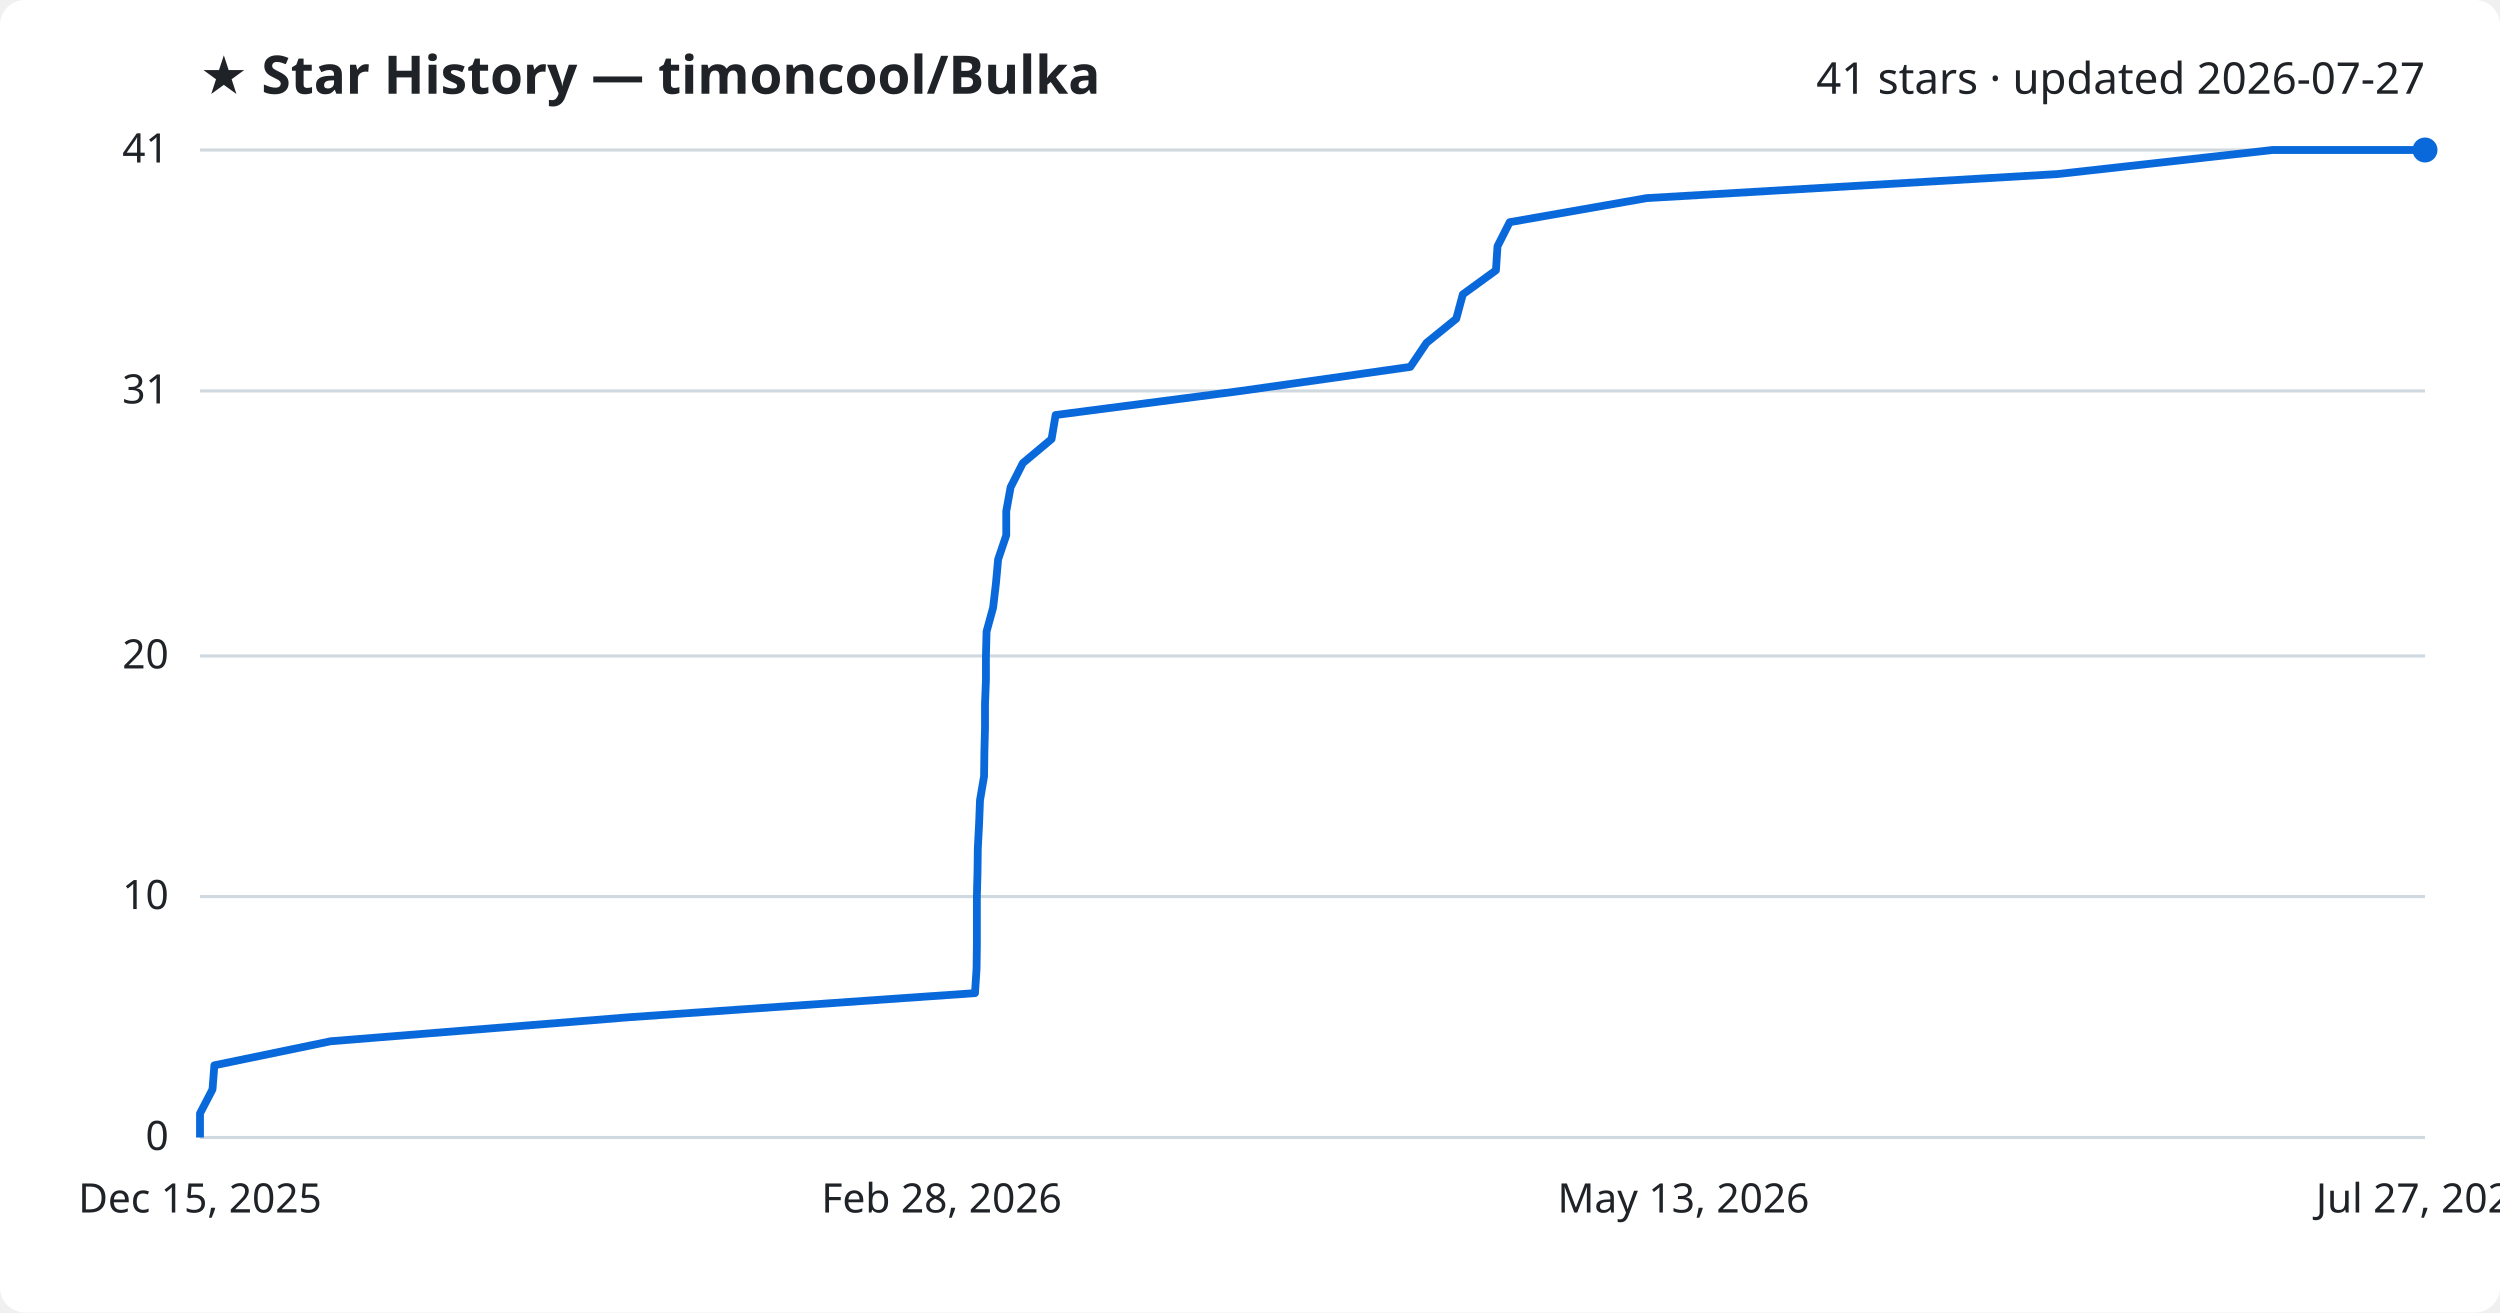
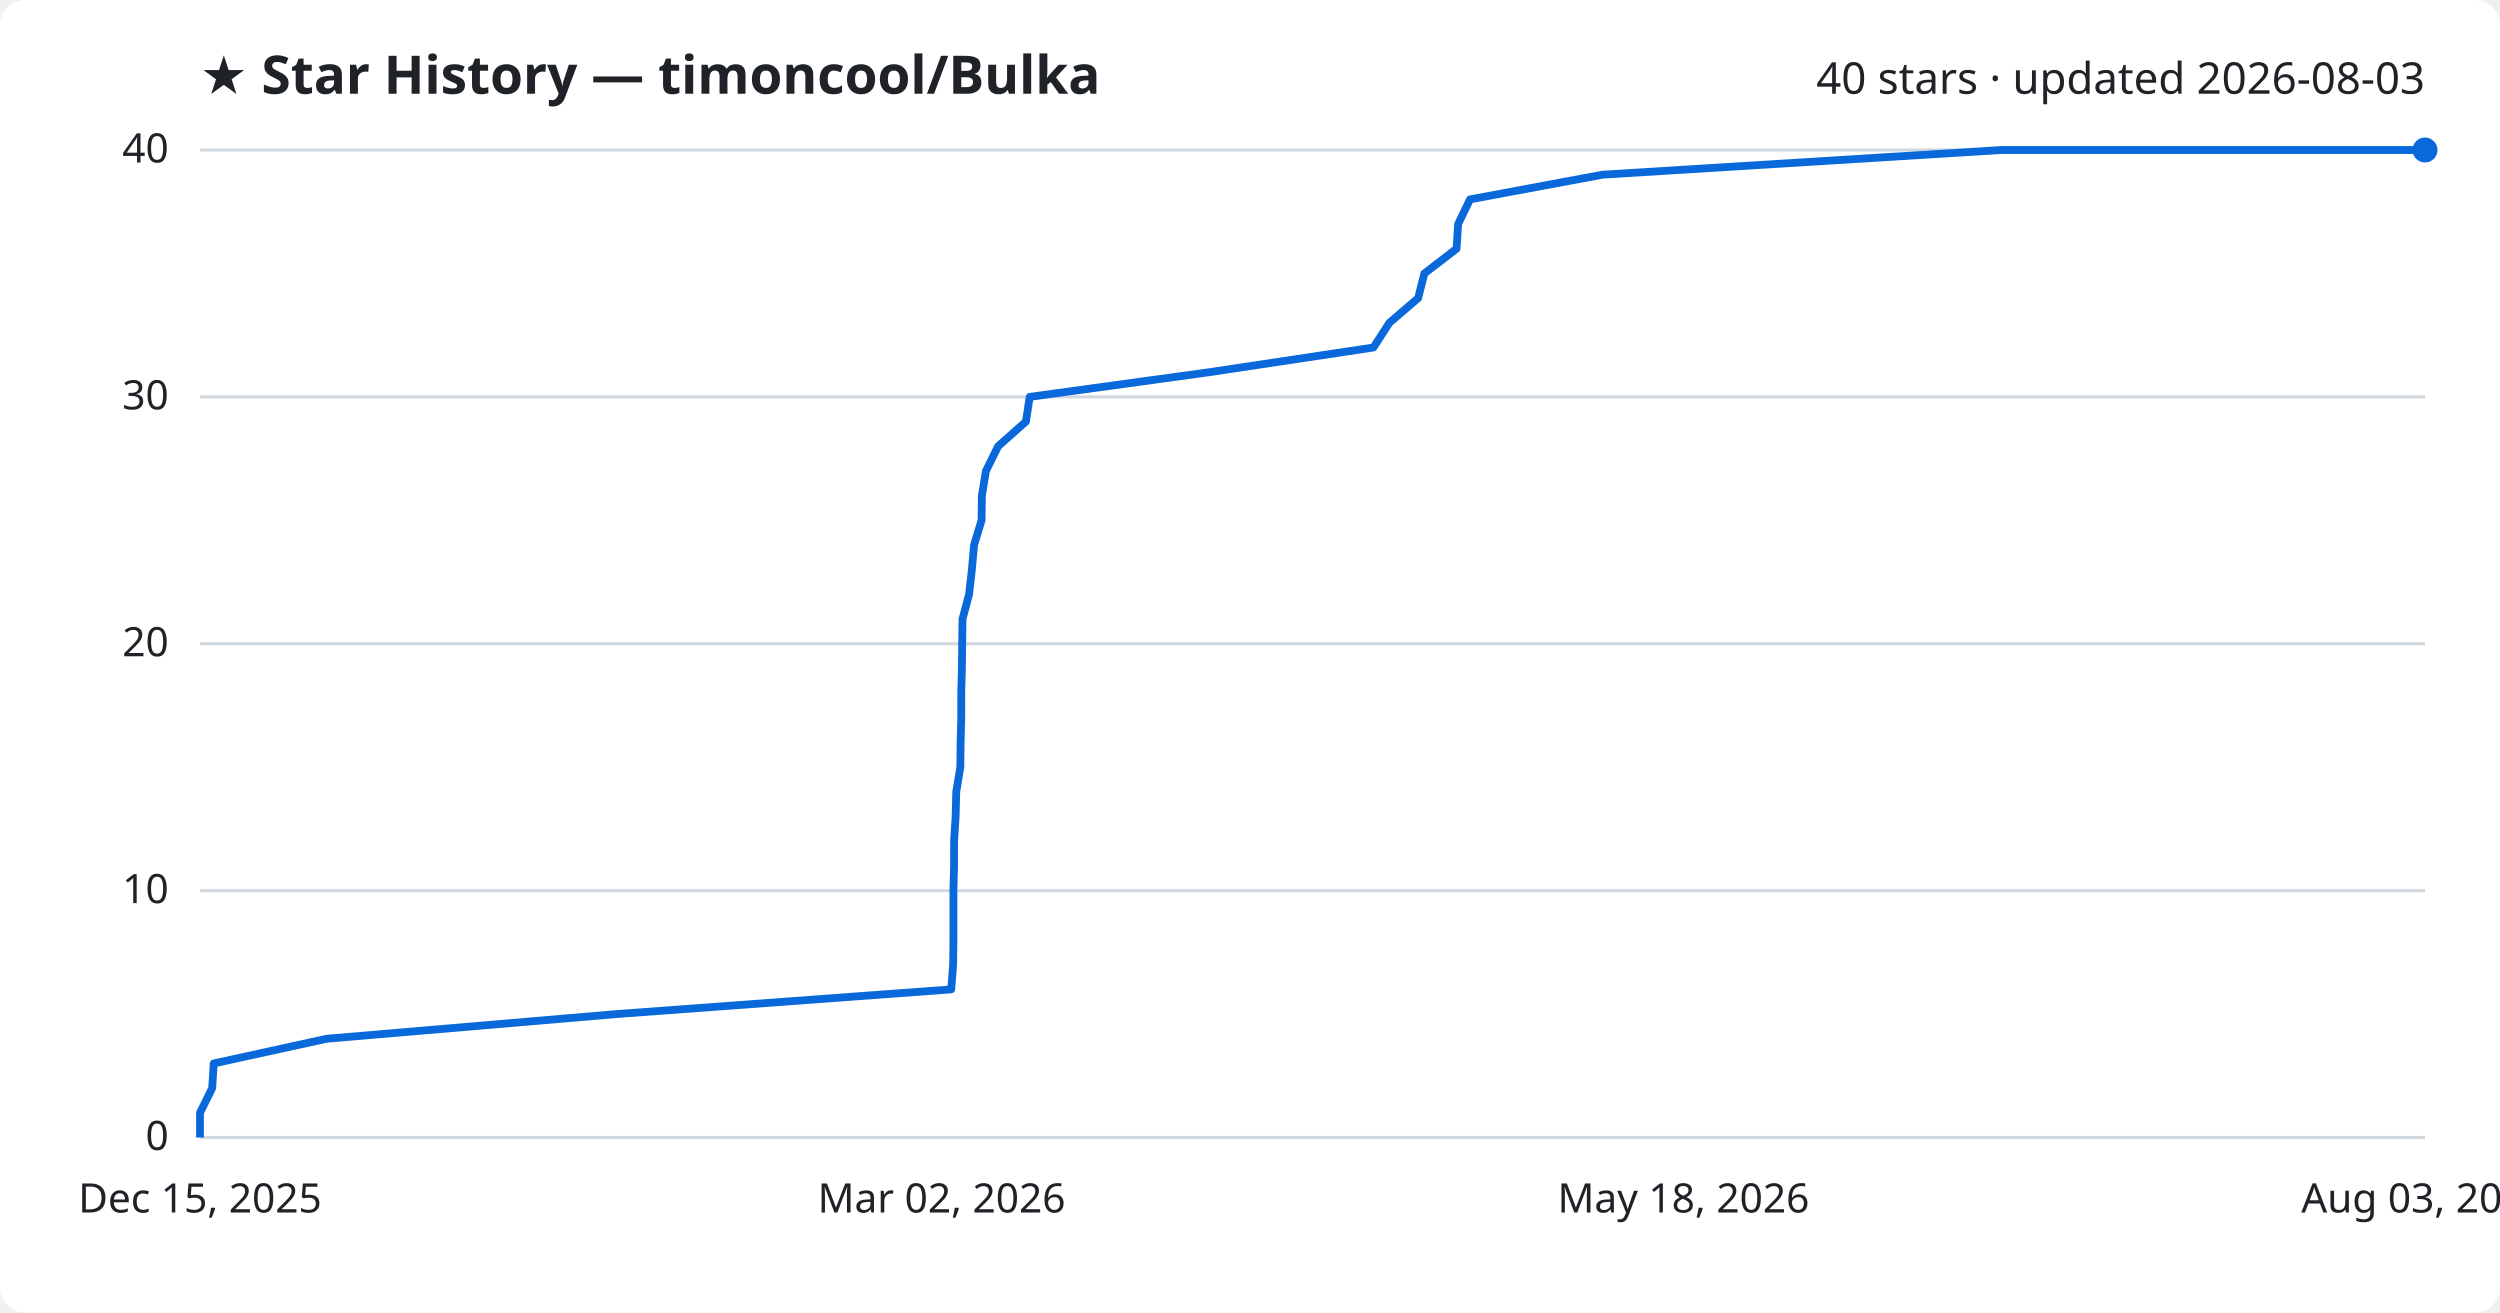
<svg xmlns="http://www.w3.org/2000/svg" viewBox="0 0 800 420" font-family="Segoe UI, sans-serif">
  <rect width="800" height="420" fill="#ffffff" rx="8" />
  <text x="64" y="30" fill="#1f2328" font-size="17" font-weight="700">★ Star History — timoncool/Bulka</text>
-   <text x="776" y="30" fill="#1f2328" font-size="14" text-anchor="end">41 stars · updated 2026-07-27</text>
+   <text x="776" y="30" fill="#1f2328" font-size="14" text-anchor="end">40 stars · updated 2026-08-03</text>
  <line x1="64" y1="364.0" x2="776" y2="364.0" stroke="#d1d9e0" stroke-width="1" />
  <text x="54" y="368.0" fill="#1f2328" font-size="13" text-anchor="end">0</text>
-   <line x1="64" y1="286.9" x2="776" y2="286.9" stroke="#d1d9e0" stroke-width="1" />
-   <text x="54" y="290.9" fill="#1f2328" font-size="13" text-anchor="end">10</text>
-   <line x1="64" y1="209.9" x2="776" y2="209.9" stroke="#d1d9e0" stroke-width="1" />
-   <text x="54" y="213.9" fill="#1f2328" font-size="13" text-anchor="end">20</text>
-   <line x1="64" y1="125.1" x2="776" y2="125.1" stroke="#d1d9e0" stroke-width="1" />
-   <text x="54" y="129.1" fill="#1f2328" font-size="13" text-anchor="end">31</text>
+   <line x1="64" y1="285.0" x2="776" y2="285.0" stroke="#d1d9e0" stroke-width="1" />
+   <text x="54" y="289.0" fill="#1f2328" font-size="13" text-anchor="end">10</text>
+   <line x1="64" y1="206.0" x2="776" y2="206.0" stroke="#d1d9e0" stroke-width="1" />
+   <text x="54" y="210.0" fill="#1f2328" font-size="13" text-anchor="end">20</text>
+   <line x1="64" y1="127.0" x2="776" y2="127.0" stroke="#d1d9e0" stroke-width="1" />
+   <text x="54" y="131.0" fill="#1f2328" font-size="13" text-anchor="end">30</text>
  <line x1="64" y1="48.0" x2="776" y2="48.0" stroke="#d1d9e0" stroke-width="1" />
-   <text x="54" y="52.0" fill="#1f2328" font-size="13" text-anchor="end">41</text>
-   <path d="M64.0,364.0 L64.0,356.3 L68.0,348.6 L68.6,340.9 L105.8,333.2 L201.5,325.5 L312.0,317.8 L312.5,310.0 L312.6,302.3 L312.6,294.6 L312.6,286.9 L312.8,279.2 L312.9,271.5 L313.3,263.8 L313.6,256.1 L314.9,248.4 L315.0,240.7 L315.2,233.0 L315.2,225.3 L315.5,217.6 L315.5,209.9 L315.7,202.1 L317.8,194.4 L318.7,186.7 L319.4,179.0 L322.0,171.3 L322.0,163.6 L323.4,155.9 L327.3,148.2 L336.5,140.5 L337.8,132.8 L397.1,125.1 L451.3,117.4 L456.5,109.7 L466.0,102.0 L468.1,94.2 L478.7,86.5 L479.2,78.8 L483.1,71.1 L526.9,63.4 L658.4,55.7 L727.2,48.0 L776.0,48.0" fill="none" stroke="#0969da" stroke-width="2.5" stroke-linejoin="round" />
+   <text x="54" y="52.0" fill="#1f2328" font-size="13" text-anchor="end">40</text>
+   <path d="M64.0,364.0 L64.0,356.1 L67.9,348.2 L68.4,340.3 L104.5,332.4 L197.3,324.5 L304.4,316.6 L305.0,308.7 L305.1,300.8 L305.1,292.9 L305.1,285.0 L305.3,277.1 L305.3,269.2 L305.8,261.3 L306.0,253.4 L307.3,245.5 L307.4,237.6 L307.6,229.7 L307.6,221.8 L307.8,213.9 L307.9,206.0 L308.0,198.1 L310.1,190.2 L311.0,182.3 L311.7,174.4 L314.1,166.5 L314.2,158.6 L315.5,150.7 L319.4,142.8 L328.3,134.9 L329.5,127.0 L387.0,119.1 L439.5,111.2 L444.6,103.3 L453.8,95.4 L455.8,87.5 L466.1,79.6 L466.6,71.7 L470.4,63.8 L512.8,55.9 L640.4,48.0 L776.0,48.0" fill="none" stroke="#0969da" stroke-width="2.5" stroke-linejoin="round" />
  <circle cx="776.0" cy="48.0" r="4" fill="#0969da" />
  <text x="64.0" y="388" fill="#1f2328" font-size="13" text-anchor="middle">Dec 15, 2025</text>
-   <text x="301.3" y="388" fill="#1f2328" font-size="13" text-anchor="middle">Feb 28, 2026</text>
-   <text x="538.7" y="388" fill="#1f2328" font-size="13" text-anchor="middle">May 13, 2026</text>
-   <text x="776.0" y="388" fill="#1f2328" font-size="13" text-anchor="middle">Jul 27, 2026</text>
+   <text x="301.3" y="388" fill="#1f2328" font-size="13" text-anchor="middle">Mar 02, 2026</text>
+   <text x="538.7" y="388" fill="#1f2328" font-size="13" text-anchor="middle">May 18, 2026</text>
+   <text x="776.0" y="388" fill="#1f2328" font-size="13" text-anchor="middle">Aug 03, 2026</text>
</svg>
